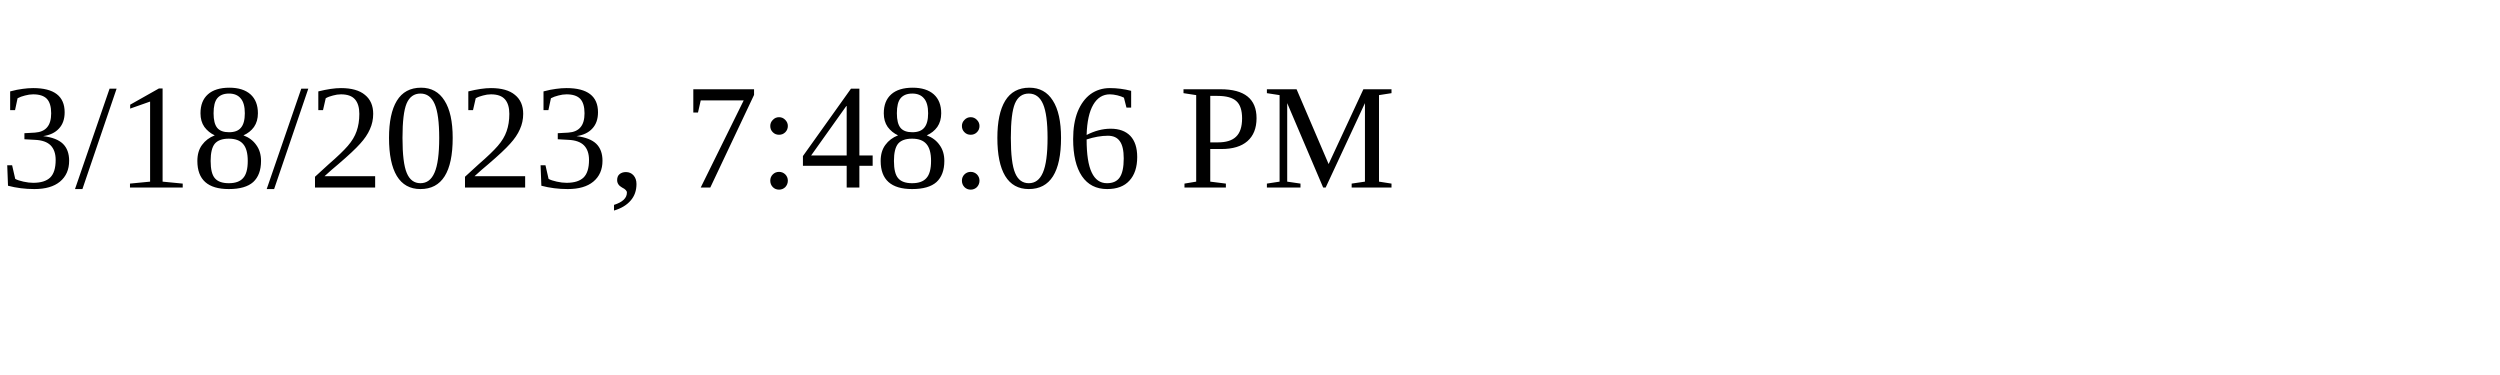
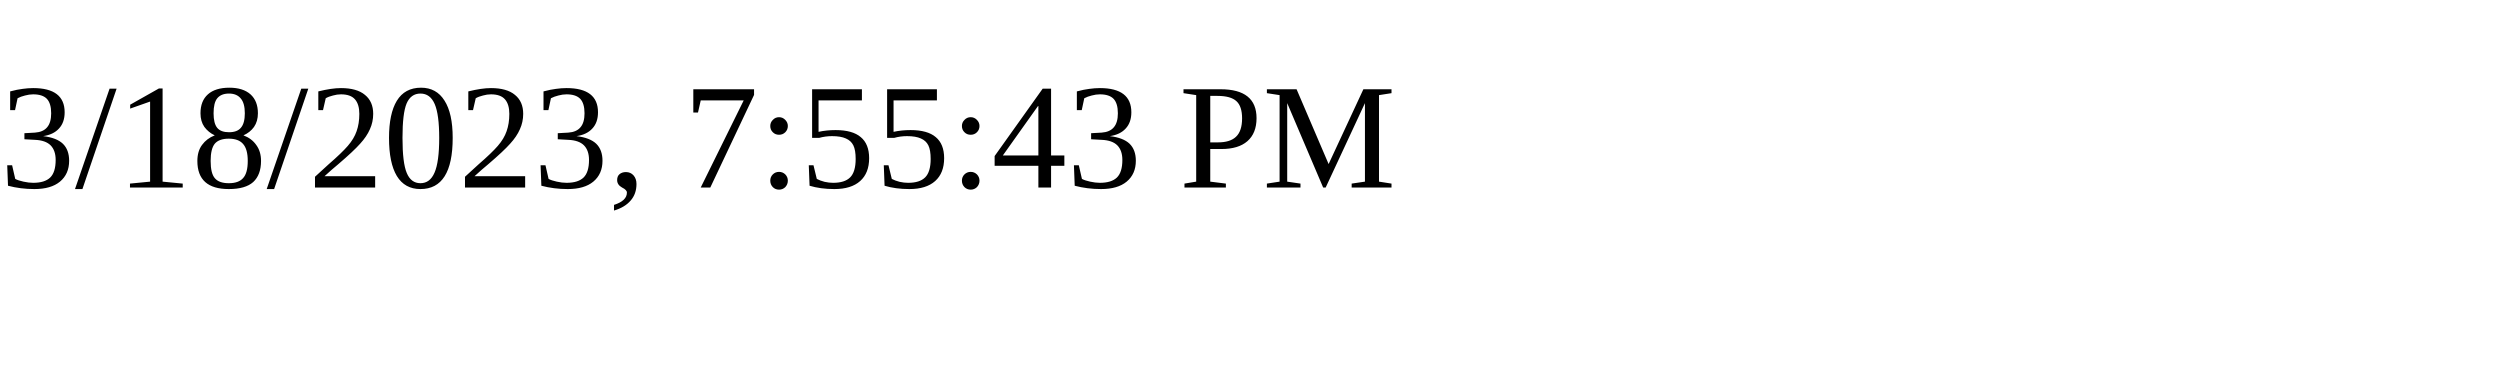
<svg xmlns="http://www.w3.org/2000/svg" height="30" width="200">
-   <text x="0" y="15">3/18/2023, 7:48:06 PM</text>
+   <text x="0" y="15">3/18/2023, 7:55:43 PM</text>
</svg>
